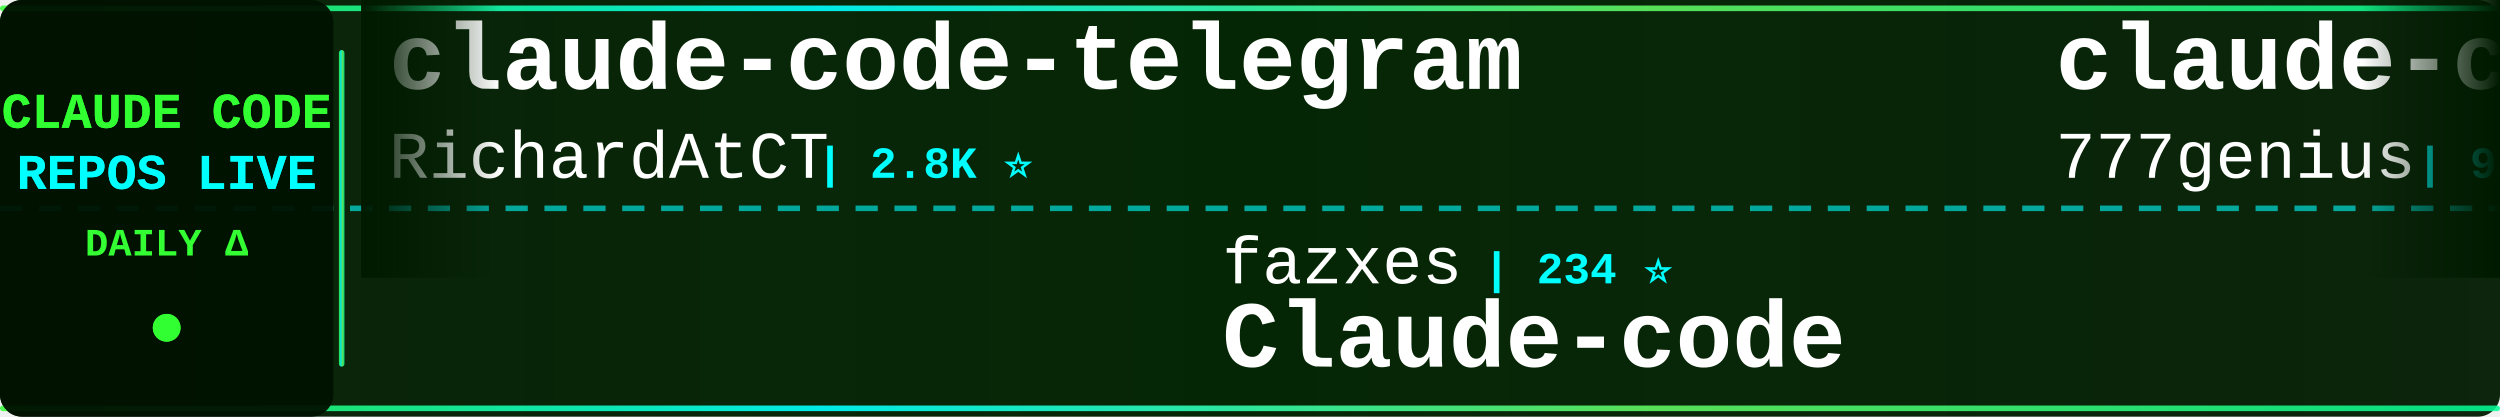
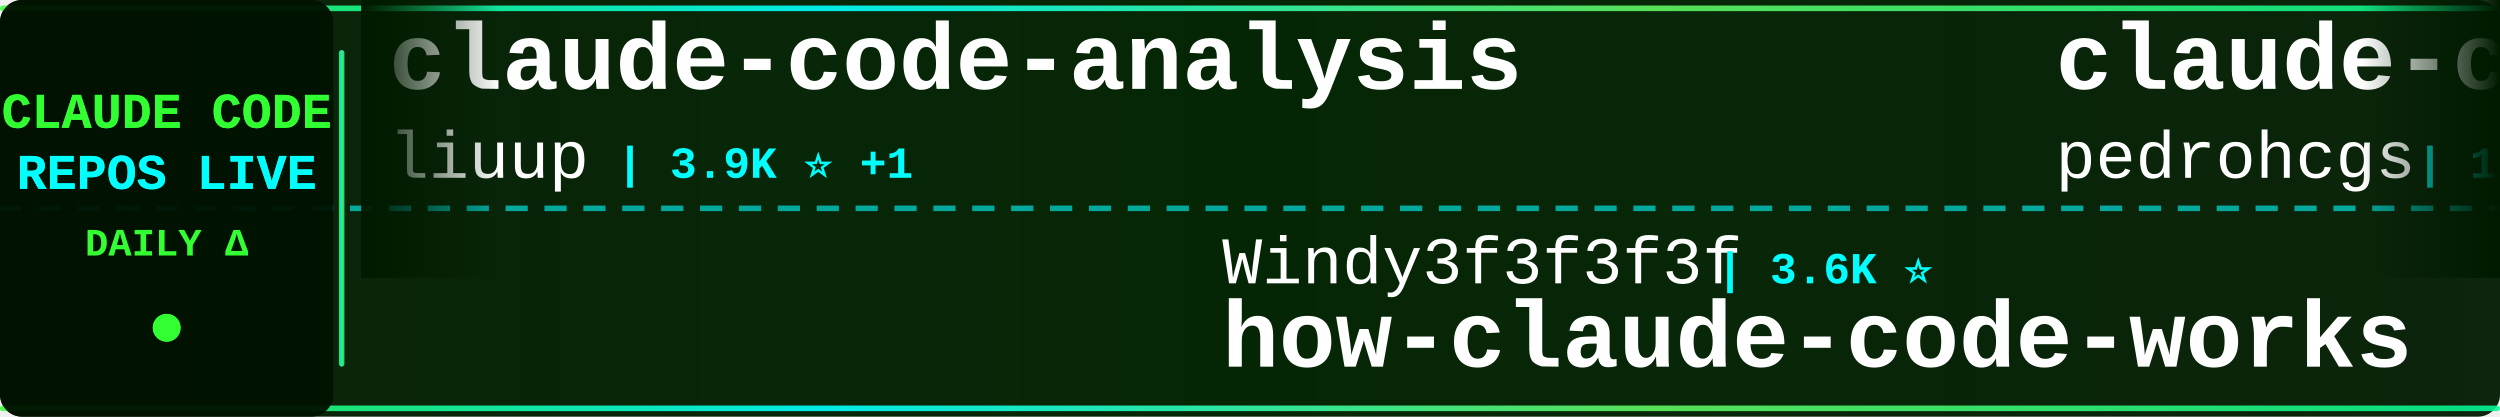
<svg xmlns="http://www.w3.org/2000/svg" width="900" height="150">
  <defs>
    <linearGradient id="tickerBg" x1="0%" y1="0%" x2="100%" y2="0%">
      <stop offset="0%" style="stop-color:#001a00;stop-opacity:0.95" />
      <stop offset="50%" style="stop-color:#002200;stop-opacity:0.98" />
      <stop offset="100%" style="stop-color:#001a00;stop-opacity:0.95" />
    </linearGradient>
    <linearGradient id="borderGrad" x1="0%" y1="0%" x2="100%" y2="0%">
      <stop offset="0%" style="stop-color:#33ff33;stop-opacity:0.85">
        <animate attributeName="stop-opacity" values="0.85;1;0.85" dur="2s" repeatCount="indefinite" />
      </stop>
      <stop offset="33%" style="stop-color:#00ffff;stop-opacity:0.9">
        <animate attributeName="stop-opacity" values="0.9;1;0.9" dur="2.2s" repeatCount="indefinite" />
      </stop>
      <stop offset="66%" style="stop-color:#66ff66;stop-opacity:0.85">
        <animate attributeName="stop-opacity" values="0.85;1;0.85" dur="1.8s" repeatCount="indefinite" />
      </stop>
      <stop offset="100%" style="stop-color:#00ff99;stop-opacity:0.85">
        <animate attributeName="stop-opacity" values="0.85;1;0.85" dur="2s" repeatCount="indefinite" />
      </stop>
    </linearGradient>
    <filter id="textGlow">
      <feGaussianBlur stdDeviation="0.1" result="coloredBlur" />
      <feMerge>
        <feMergeNode in="coloredBlur" />
        <feMergeNode in="SourceGraphic" />
      </feMerge>
    </filter>
    <filter id="metricGlow">
      <feGaussianBlur stdDeviation="0.2" result="coloredBlur" />
      <feMerge>
        <feMergeNode in="coloredBlur" />
        <feMergeNode in="SourceGraphic" />
      </feMerge>
    </filter>
    <linearGradient id="leftFade" x1="0%" y1="0%" x2="100%" y2="0%">
      <stop offset="0%" style="stop-color:#001a00;stop-opacity:1" />
      <stop offset="100%" style="stop-color:#001a00;stop-opacity:0" />
    </linearGradient>
    <linearGradient id="rightFade" x1="0%" y1="0%" x2="100%" y2="0%">
      <stop offset="0%" style="stop-color:#001a00;stop-opacity:0" />
      <stop offset="100%" style="stop-color:#001a00;stop-opacity:1" />
    </linearGradient>
  </defs>
  <rect width="900" height="150" fill="url(#tickerBg)" rx="8" />
  <rect x="0" y="2" width="900" height="2" fill="url(#borderGrad)" rx="1" />
  <rect x="0" y="146" width="900" height="2" fill="url(#borderGrad)" rx="1" />
  <line x1="0" y1="75" x2="900" y2="75" stroke="#00ffff" stroke-width="2" stroke-dasharray="8 6" opacity="0.6" />
  <rect x="0" y="0" width="120" height="150" fill="#001100" opacity="0.95" rx="8" />
  <text x="60" y="46" font-family="'Courier New', monospace" font-size="18" font-weight="bold" fill="#33ff33" text-anchor="middle" filter="url(#textGlow)">
    CLAUDE CODE
  </text>
  <text x="60" y="68" font-family="'Courier New', monospace" font-size="18" font-weight="bold" fill="#00ffff" text-anchor="middle" filter="url(#textGlow)">
    REPOS LIVE
  </text>
  <text x="60" y="92" font-family="'Courier New', monospace" font-size="14" font-weight="bold" fill="#33ff33" text-anchor="middle">
    DAILY Δ
  </text>
  <circle cx="60" cy="118" r="5" fill="#33ff33" filter="url(#metricGlow)">
    <animate attributeName="r" values="4;6;4" dur="1.5s" repeatCount="indefinite" />
    <animate attributeName="opacity" values="0.6;1;0.6" dur="1.5s" repeatCount="indefinite" />
  </circle>
  <rect x="122" y="18" width="2" height="114" fill="url(#borderGrad)" rx="1" />
  <clipPath id="tickerClip">
    <rect x="130" y="0" width="770" height="150" />
  </clipPath>
  <g clip-path="url(#tickerClip)">
    <g id="tickerItems">
      <animateTransform attributeName="transform" attributeType="XML" type="translate" from="0 0" to="-3000 0" dur="54s" repeatCount="indefinite" />
      <g transform="translate(0, 0)">
-         <text x="140" y="32" font-family="'Courier New', monospace" font-size="34" font-weight="bold" fill="#ffffff">claude-code-telegram</text>
-         <text x="140" y="64" font-family="'Courier New', monospace" font-size="24" font-weight="normal" fill="#ffffff" opacity="1.0">RichardAtCT</text>
-         <text x="294" y="64" font-family="'Courier New', monospace" font-size="16" font-weight="bold" fill="#00ffff"> | 2.8K ⭐</text>
+         <text x="140" y="32" font-family="'Courier New', monospace" font-size="34" font-weight="bold" fill="#ffffff">claude-code-analysis</text>
+         <text x="140" y="64" font-family="'Courier New', monospace" font-size="24" font-weight="normal" fill="#ffffff" opacity="1.0">liuup</text>
+         <text x="222" y="64" font-family="'Courier New', monospace" font-size="16" font-weight="bold" fill="#00ffff"> | 3.9K ⭐ +1</text>
      </g>
      <g transform="translate(300, 0)">
-         <text x="140" y="102" font-family="'Courier New', monospace" font-size="24" font-weight="normal" fill="#ffffff" opacity="1.0">fazxes</text>
-         <text x="234" y="102" font-family="'Courier New', monospace" font-size="16" font-weight="bold" fill="#00ffff"> | 234 ⭐</text>
-         <text x="140" y="132" font-family="'Courier New', monospace" font-size="34" font-weight="bold" fill="#ffffff">Claude-code</text>
+         <text x="140" y="102" font-family="'Courier New', monospace" font-size="24" font-weight="normal" fill="#ffffff" opacity="1.0">Windy3f3f3f3f</text>
+         <text x="318" y="102" font-family="'Courier New', monospace" font-size="16" font-weight="bold" fill="#00ffff"> | 3.6K ⭐</text>
+         <text x="140" y="132" font-family="'Courier New', monospace" font-size="34" font-weight="bold" fill="#ffffff">how-claude-code-works</text>
      </g>
      <g transform="translate(600, 0)">
-         <text x="140" y="32" font-family="'Courier New', monospace" font-size="34" font-weight="bold" fill="#ffffff">claude-code-source-code</text>
-         <text x="140" y="64" font-family="'Courier New', monospace" font-size="24" font-weight="normal" fill="#ffffff" opacity="1.0">777genius</text>
-         <text x="270" y="64" font-family="'Courier New', monospace" font-size="16" font-weight="bold" fill="#00ffff"> | 930 ⭐</text>
+         <text x="140" y="32" font-family="'Courier New', monospace" font-size="34" font-weight="bold" fill="#ffffff">claude-code-my-workflow</text>
+         <text x="140" y="64" font-family="'Courier New', monospace" font-size="24" font-weight="normal" fill="#ffffff" opacity="1.0">pedrohcgs</text>
+         <text x="270" y="64" font-family="'Courier New', monospace" font-size="16" font-weight="bold" fill="#00ffff"> | 1.6K ⭐ +2</text>
      </g>
      <g transform="translate(900, 0)">
-         <text x="140" y="102" font-family="'Courier New', monospace" font-size="24" font-weight="normal" fill="#ffffff" opacity="1.0">Windy3f3f3f3f</text>
-         <text x="318" y="102" font-family="'Courier New', monospace" font-size="16" font-weight="bold" fill="#00ffff"> | 2.6K ⭐</text>
-         <text x="140" y="132" font-family="'Courier New', monospace" font-size="34" font-weight="bold" fill="#ffffff">claude-code-from-scratch</text>
+         <text x="140" y="102" font-family="'Courier New', monospace" font-size="24" font-weight="normal" fill="#ffffff" opacity="1.0">wanshuiyin</text>
+         <text x="282" y="102" font-family="'Courier New', monospace" font-size="16" font-weight="bold" fill="#00ffff"> | 15.7K ⭐ +4</text>
+         <text x="140" y="132" font-family="'Courier New', monospace" font-size="34" font-weight="bold" fill="#ffffff">Auto-claude-code-researc...</text>
      </g>
      <g transform="translate(1200, 0)">
-         <text x="140" y="32" font-family="'Courier New', monospace" font-size="34" font-weight="bold" fill="#ffffff">how-claude-code-works</text>
-         <text x="140" y="64" font-family="'Courier New', monospace" font-size="24" font-weight="normal" fill="#ffffff" opacity="1.0">Windy3f3f3f3f</text>
-         <text x="318" y="64" font-family="'Courier New', monospace" font-size="16" font-weight="bold" fill="#00ffff"> | 3.6K ⭐</text>
+         <text x="140" y="32" font-family="'Courier New', monospace" font-size="34" font-weight="bold" fill="#ffffff">Claude-Code</text>
+         <text x="140" y="64" font-family="'Courier New', monospace" font-size="24" font-weight="normal" fill="#ffffff" opacity="1.0">OrcaWhisper</text>
+         <text x="294" y="64" font-family="'Courier New', monospace" font-size="16" font-weight="bold" fill="#00ffff"> | 93 ⭐</text>
      </g>
      <g transform="translate(1500, 0)">
-         <text x="140" y="102" font-family="'Courier New', monospace" font-size="24" font-weight="normal" fill="#ffffff" opacity="1.0">pengchengneo</text>
-         <text x="306" y="102" font-family="'Courier New', monospace" font-size="16" font-weight="bold" fill="#00ffff"> | 1.8K ⭐</text>
-         <text x="140" y="132" font-family="'Courier New', monospace" font-size="34" font-weight="bold" fill="#ffffff">Claude-Code</text>
+         <text x="140" y="102" font-family="'Courier New', monospace" font-size="24" font-weight="normal" fill="#ffffff" opacity="1.0">FlorianBruniaux</text>
+         <text x="342" y="102" font-family="'Courier New', monospace" font-size="16" font-weight="bold" fill="#00ffff"> | 5.9K ⭐ +3</text>
+         <text x="140" y="132" font-family="'Courier New', monospace" font-size="34" font-weight="bold" fill="#ffffff">claude-code-ultimate-gui...</text>
      </g>
      <g transform="translate(1800, 0)">
-         <text x="140" y="32" font-family="'Courier New', monospace" font-size="34" font-weight="bold" fill="#ffffff">claude-code-local</text>
-         <text x="140" y="64" font-family="'Courier New', monospace" font-size="24" font-weight="normal" fill="#ffffff" opacity="1.0">nicedreamzapp</text>
-         <text x="318" y="64" font-family="'Courier New', monospace" font-size="16" font-weight="bold" fill="#00ffff"> | 3.3K ⭐</text>
+         <text x="140" y="32" font-family="'Courier New', monospace" font-size="34" font-weight="bold" fill="#ffffff">awesome-claude-code</text>
+         <text x="140" y="64" font-family="'Courier New', monospace" font-size="24" font-weight="normal" fill="#ffffff" opacity="1.0">jqueryscript</text>
+         <text x="306" y="64" font-family="'Courier New', monospace" font-size="16" font-weight="bold" fill="#00ffff"> | 508 ⭐</text>
      </g>
      <g transform="translate(2100, 0)">
-         <text x="140" y="102" font-family="'Courier New', monospace" font-size="24" font-weight="normal" fill="#ffffff" opacity="1.0">lintsinghua</text>
-         <text x="294" y="102" font-family="'Courier New', monospace" font-size="16" font-weight="bold" fill="#00ffff"> | 4.2K ⭐</text>
-         <text x="140" y="132" font-family="'Courier New', monospace" font-size="34" font-weight="bold" fill="#ffffff">claude-code-book</text>
+         <text x="140" y="102" font-family="'Courier New', monospace" font-size="24" font-weight="normal" fill="#ffffff" opacity="1.0">Cranot</text>
+         <text x="234" y="102" font-family="'Courier New', monospace" font-size="16" font-weight="bold" fill="#00ffff"> | 2.9K ⭐</text>
+         <text x="140" y="132" font-family="'Courier New', monospace" font-size="34" font-weight="bold" fill="#ffffff">claude-code-guide</text>
      </g>
      <g transform="translate(2400, 0)">
-         <text x="140" y="32" font-family="'Courier New', monospace" font-size="34" font-weight="bold" fill="#ffffff">claude-code</text>
-         <text x="140" y="64" font-family="'Courier New', monospace" font-size="24" font-weight="normal" fill="#ffffff" opacity="1.0">alex000kim</text>
-         <text x="282" y="64" font-family="'Courier New', monospace" font-size="16" font-weight="bold" fill="#00ffff"> | 233 ⭐</text>
+         <text x="140" y="32" font-family="'Courier New', monospace" font-size="34" font-weight="bold" fill="#ffffff">my-claude-code-setup</text>
+         <text x="140" y="64" font-family="'Courier New', monospace" font-size="24" font-weight="normal" fill="#ffffff" opacity="1.0">centminmod</text>
+         <text x="282" y="64" font-family="'Courier New', monospace" font-size="16" font-weight="bold" fill="#00ffff"> | 2.6K ⭐</text>
      </g>
      <g transform="translate(2700, 0)">
-         <text x="140" y="102" font-family="'Courier New', monospace" font-size="24" font-weight="normal" fill="#ffffff" opacity="1.0">fuergaosi233</text>
-         <text x="306" y="102" font-family="'Courier New', monospace" font-size="16" font-weight="bold" fill="#00ffff"> | 2.8K ⭐</text>
-         <text x="140" y="132" font-family="'Courier New', monospace" font-size="34" font-weight="bold" fill="#ffffff">claude-code-proxy</text>
+         <text x="140" y="102" font-family="'Courier New', monospace" font-size="24" font-weight="normal" fill="#ffffff" opacity="1.0">anthropics</text>
+         <text x="282" y="102" font-family="'Courier New', monospace" font-size="16" font-weight="bold" fill="#00ffff"> | 6.2K ⭐ +2</text>
+         <text x="140" y="132" font-family="'Courier New', monospace" font-size="34" font-weight="bold" fill="#ffffff">claude-code-security-rev...</text>
      </g>
      <g transform="translate(3000, 0)">
-         <text x="140" y="32" font-family="'Courier New', monospace" font-size="34" font-weight="bold" fill="#ffffff">claude-code-telegram</text>
-         <text x="140" y="64" font-family="'Courier New', monospace" font-size="24" font-weight="normal" fill="#ffffff" opacity="1.0">RichardAtCT</text>
-         <text x="294" y="64" font-family="'Courier New', monospace" font-size="16" font-weight="bold" fill="#00ffff"> | 2.8K ⭐</text>
+         <text x="140" y="32" font-family="'Courier New', monospace" font-size="34" font-weight="bold" fill="#ffffff">claude-code-analysis</text>
+         <text x="140" y="64" font-family="'Courier New', monospace" font-size="24" font-weight="normal" fill="#ffffff" opacity="1.0">liuup</text>
+         <text x="222" y="64" font-family="'Courier New', monospace" font-size="16" font-weight="bold" fill="#00ffff"> | 3.9K ⭐ +1</text>
      </g>
      <g transform="translate(3300, 0)">
-         <text x="140" y="102" font-family="'Courier New', monospace" font-size="24" font-weight="normal" fill="#ffffff" opacity="1.0">fazxes</text>
-         <text x="234" y="102" font-family="'Courier New', monospace" font-size="16" font-weight="bold" fill="#00ffff"> | 234 ⭐</text>
-         <text x="140" y="132" font-family="'Courier New', monospace" font-size="34" font-weight="bold" fill="#ffffff">Claude-code</text>
+         <text x="140" y="102" font-family="'Courier New', monospace" font-size="24" font-weight="normal" fill="#ffffff" opacity="1.0">Windy3f3f3f3f</text>
+         <text x="318" y="102" font-family="'Courier New', monospace" font-size="16" font-weight="bold" fill="#00ffff"> | 3.6K ⭐</text>
+         <text x="140" y="132" font-family="'Courier New', monospace" font-size="34" font-weight="bold" fill="#ffffff">how-claude-code-works</text>
      </g>
      <g transform="translate(3600, 0)">
-         <text x="140" y="32" font-family="'Courier New', monospace" font-size="34" font-weight="bold" fill="#ffffff">claude-code-source-code</text>
-         <text x="140" y="64" font-family="'Courier New', monospace" font-size="24" font-weight="normal" fill="#ffffff" opacity="1.0">777genius</text>
-         <text x="270" y="64" font-family="'Courier New', monospace" font-size="16" font-weight="bold" fill="#00ffff"> | 930 ⭐</text>
+         <text x="140" y="32" font-family="'Courier New', monospace" font-size="34" font-weight="bold" fill="#ffffff">claude-code-my-workflow</text>
+         <text x="140" y="64" font-family="'Courier New', monospace" font-size="24" font-weight="normal" fill="#ffffff" opacity="1.0">pedrohcgs</text>
+         <text x="270" y="64" font-family="'Courier New', monospace" font-size="16" font-weight="bold" fill="#00ffff"> | 1.6K ⭐ +2</text>
      </g>
      <g transform="translate(3900, 0)">
-         <text x="140" y="102" font-family="'Courier New', monospace" font-size="24" font-weight="normal" fill="#ffffff" opacity="1.0">Windy3f3f3f3f</text>
-         <text x="318" y="102" font-family="'Courier New', monospace" font-size="16" font-weight="bold" fill="#00ffff"> | 2.6K ⭐</text>
-         <text x="140" y="132" font-family="'Courier New', monospace" font-size="34" font-weight="bold" fill="#ffffff">claude-code-from-scratch</text>
+         <text x="140" y="102" font-family="'Courier New', monospace" font-size="24" font-weight="normal" fill="#ffffff" opacity="1.0">wanshuiyin</text>
+         <text x="282" y="102" font-family="'Courier New', monospace" font-size="16" font-weight="bold" fill="#00ffff"> | 15.7K ⭐ +4</text>
+         <text x="140" y="132" font-family="'Courier New', monospace" font-size="34" font-weight="bold" fill="#ffffff">Auto-claude-code-researc...</text>
      </g>
    </g>
  </g>
  <rect x="130" y="0" width="50" height="100" fill="url(#leftFade)" />
  <rect x="850" y="0" width="50" height="100" fill="url(#rightFade)" />
</svg>
